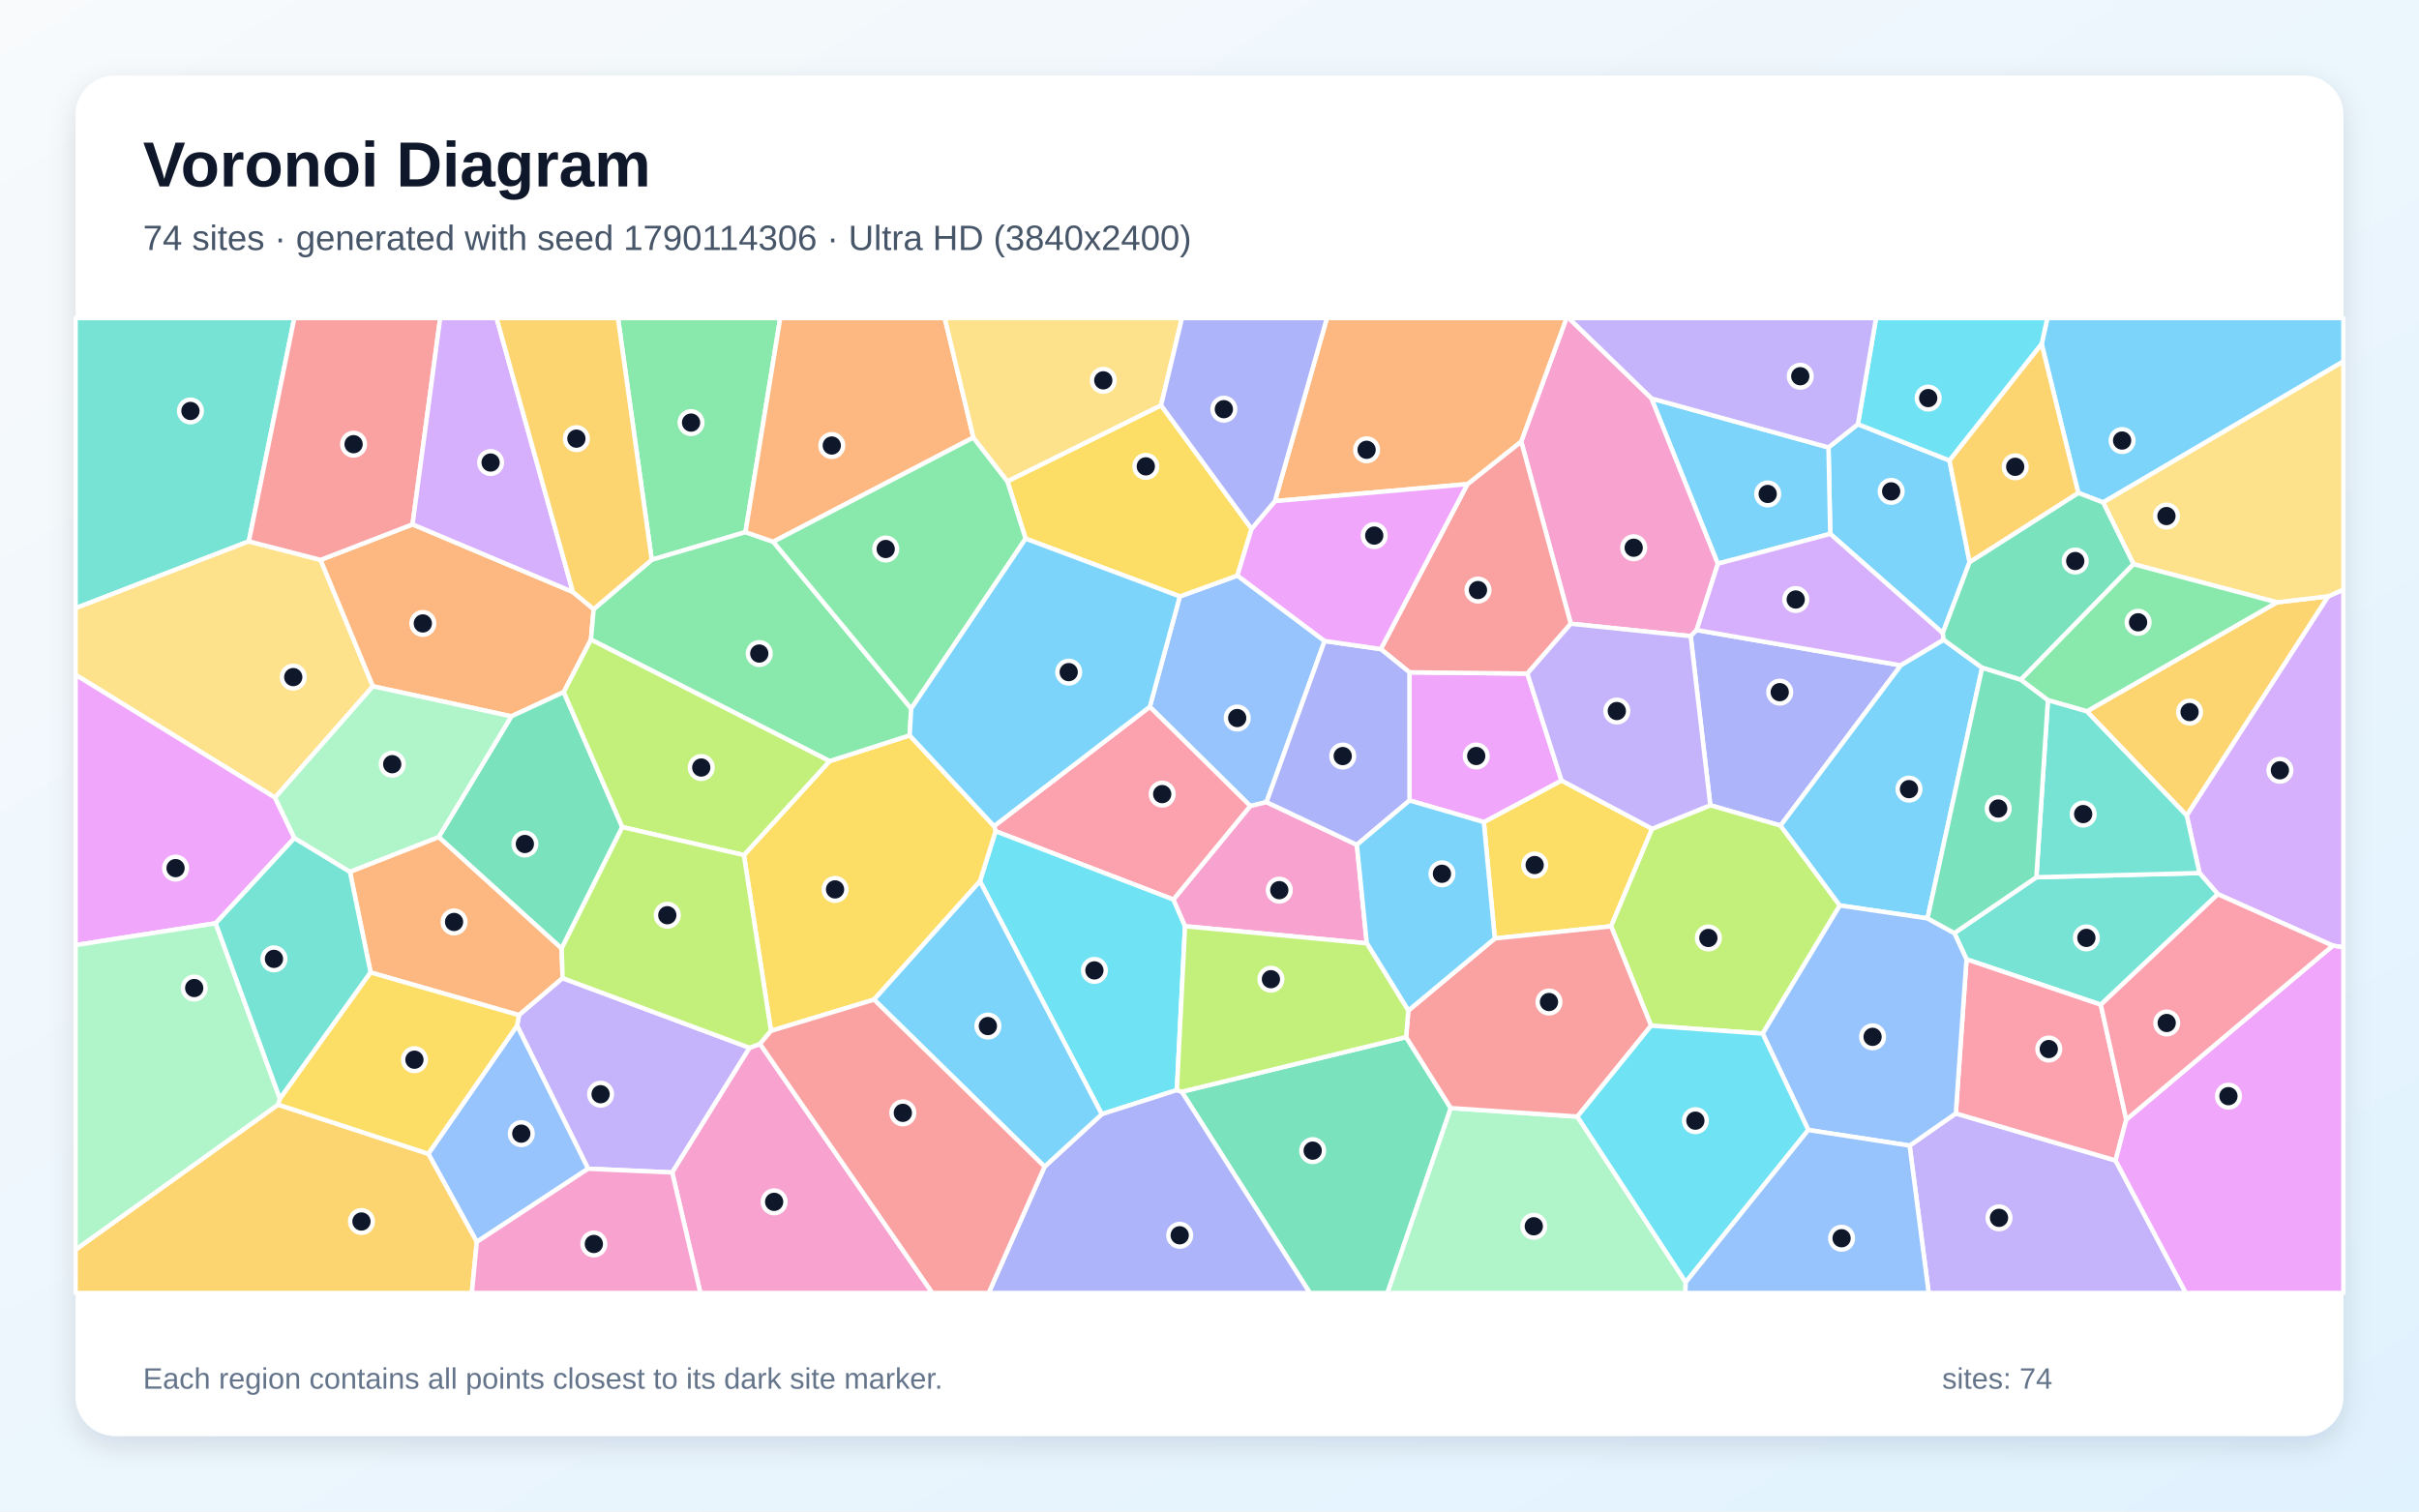
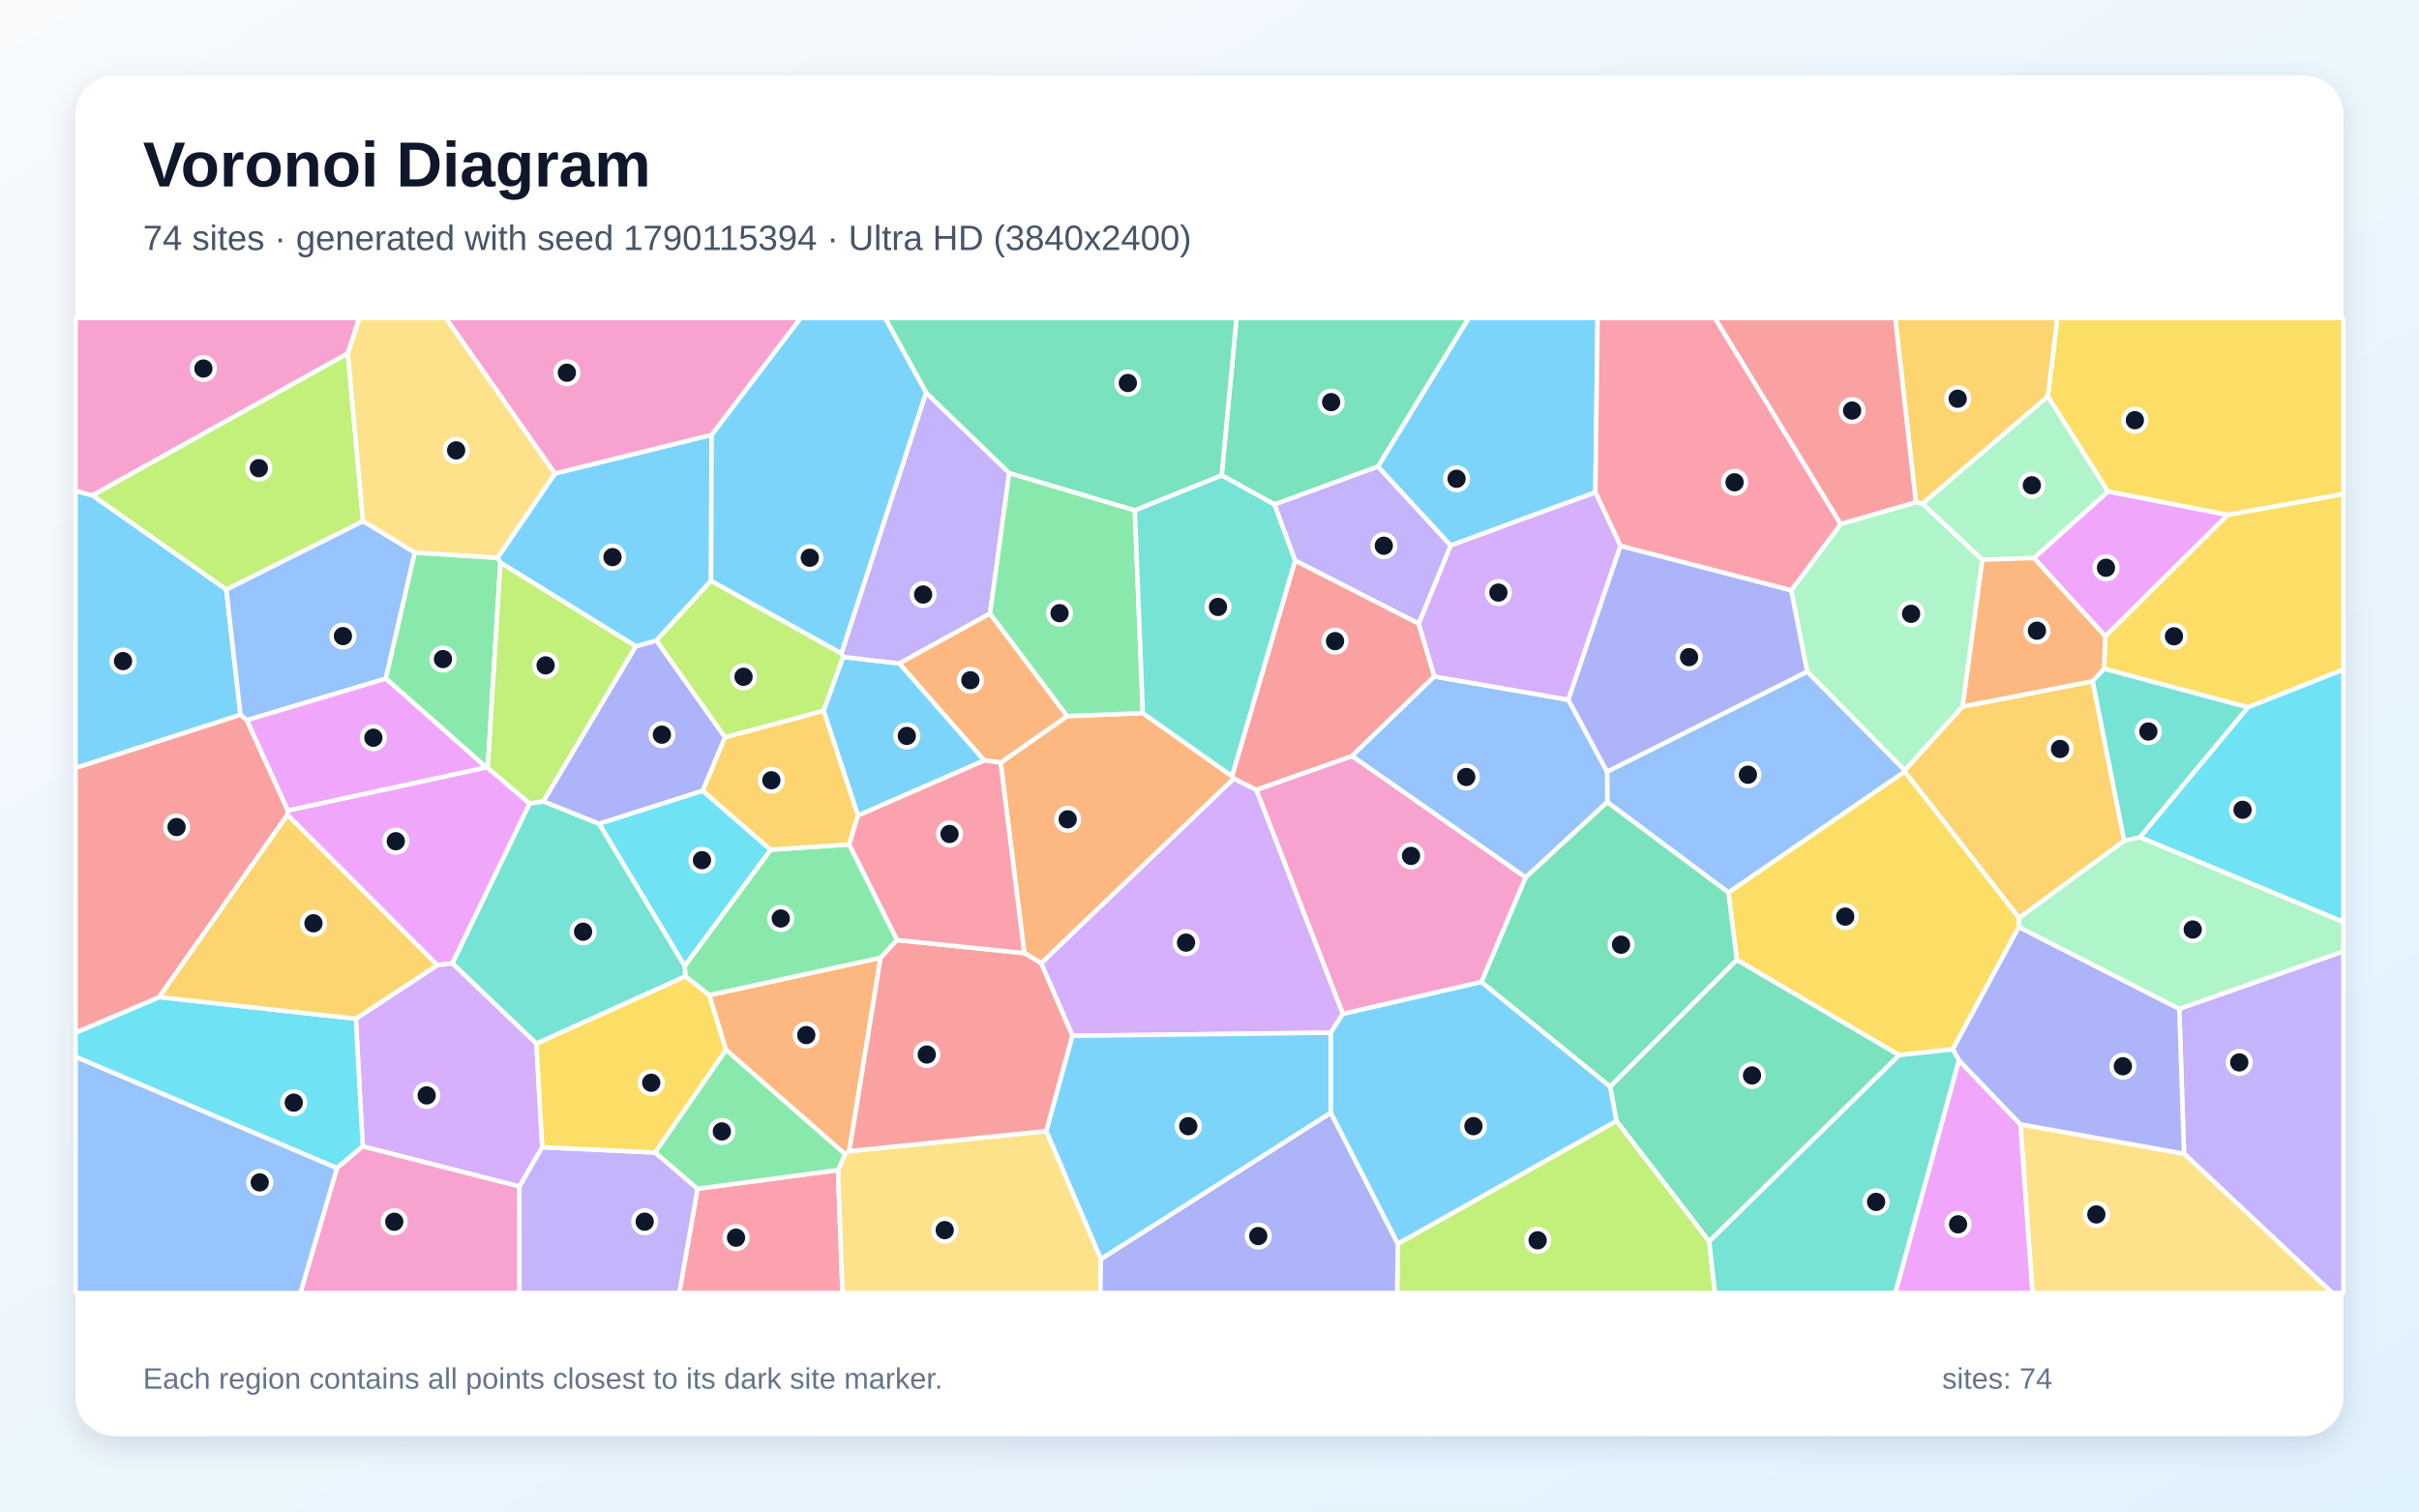
<svg xmlns="http://www.w3.org/2000/svg" width="3840" height="2400" viewBox="0 0 3840 2400" role="img" aria-labelledby="title description">
  <defs>
    <linearGradient id="background" x1="0" y1="0" x2="1" y2="1">
      <stop stop-color="#F8FAFC" />
      <stop offset="1" stop-color="#E0F2FE" />
    </linearGradient>
    <filter id="shadow" x="-5%" y="-5%" width="110%" height="110%">
      <feDropShadow dx="0" dy="15" stdDeviation="22" flood-color="#0F172A" flood-opacity=".12" />
    </filter>
  </defs>
  <rect width="3840" height="2400" fill="url(#background)" />
  <rect x="120" y="120" width="3600" height="2160" rx="63" fill="#FFFFFF" filter="url(#shadow)" />
  <g font-family="Arial, sans-serif">
    <text x="227" y="296" font-size="101" font-weight="700" fill="#0F172A">Voronoi Diagram</text>
-     <text x="227" y="397" font-size="56" fill="#475569">74 sites · generated with seed 1790114306 · Ultra HD (3840x2400)</text>
+     <text x="227" y="397" font-size="56" fill="#475569">74 sites · generated with seed 1790115394 · Ultra HD (3840x2400)</text>
  </g>
  <g stroke="#FFFFFF" stroke-width="7" stroke-linejoin="round">
-     <polygon points="2949.3,673.5 3094.7,731.2 3126.6,892.5 3084.0,1005.2 2905.4,847.7 2902.6,710.4" fill="#38BDF8" fill-opacity="0.65" />
-     <polygon points="3031.4,1819.0 3104.7,1767.9 3358.3,1842.6 3469.9,2053.0 3061.7,2053.0" fill="#A78BFA" fill-opacity="0.65" />
-     <polygon points="2621.8,632.7 2727.1,895.0 2693.4,1000.4 2683.8,1010.1 2493.5,990.4 2414.8,701.0 2486.7,505.0 2490.3,505.0" fill="#F472B6" fill-opacity="0.65" />
-     <polygon points="588.3,1544.1 555.5,1384.2 696.5,1328.9 891.6,1505.9 893.1,1553.1 823.9,1611.9" fill="#FB923C" fill-opacity="0.65" />
-     <polygon points="2622.6,1315.9 2557.5,1470.8 2372.9,1490.1 2355.5,1305.3 2478.8,1239.3" fill="#FACC15" fill-opacity="0.65" />
-     <polygon points="1183.4,844.9 1034.6,888.8 981.0,505.0 1238.6,505.0" fill="#4ADE80" fill-opacity="0.65" />
-     <polygon points="395.0,859.6 120.0,965.7 120.0,505.0 467.2,505.0" fill="#2DD4BF" fill-opacity="0.65" />
-     <polygon points="2102.7,1017.8 2010.5,1273.6 1984.9,1279.9 1825.2,1122.3 1872.9,947.0 1964.3,913.9" fill="#60A5FA" fill-opacity="0.65" />
-     <polygon points="2478.8,1239.3 2355.5,1305.3 2237.5,1271.0 2237.4,1067.5 2424.6,1069.5" fill="#E879F9" fill-opacity="0.65" />
-     <polygon points="1875.9,1733.5 2232.1,1646.7 2303.0,1759.4 2202.5,2053.0 2079.3,2053.0" fill="#34D399" fill-opacity="0.65" />
-     <polygon points="2424.6,1069.5 2237.4,1067.5 2191.9,1030.6 2329.5,768.7 2414.8,701.0 2493.5,990.4" fill="#F87171" fill-opacity="0.65" />
-     <polygon points="2826.5,1310.9 2715.0,1278.6 2683.8,1010.1 2693.4,1000.4 3017.4,1056.5" fill="#818CF8" fill-opacity="0.65" />
-     <polygon points="3312.7,1129.5 3614.4,956.4 3696.0,946.8 3471.3,1295.0" fill="#FBBF24" fill-opacity="0.65" />
-     <polygon points="2798.1,1641.2 2621.0,1628.6 2557.5,1470.8 2622.6,1315.9 2715.0,1278.6 2826.5,1310.9 2920.6,1437.7" fill="#A3E635" fill-opacity="0.65" />
-     <polygon points="3703.1,1501.5 3520.7,1419.8 3491.6,1386.2 3471.3,1295.0 3696.0,946.8 3720.0,936.1 3720.0,1504.2" fill="#C084FC" fill-opacity="0.65" />
-     <polygon points="1862.9,1428.4 1580.4,1319.8 1578.0,1311.7 1825.2,1122.3 1984.9,1279.9" fill="#FB7185" fill-opacity="0.65" />
-     <polygon points="1868.2,1730.8 1749.0,1769.1 1555.6,1399.3 1580.4,1319.8 1862.9,1428.4 1881.2,1470.7" fill="#22D3EE" fill-opacity="0.65" />
-     <polygon points="2303.0,1759.4 2504.0,1772.9 2676.0,2035.9 2675.4,2053.0 2202.5,2053.0" fill="#86EFAC" fill-opacity="0.65" />
-     <polygon points="395.0,859.6 508.9,889.0 592.0,1089.7 436.6,1266.5 120.0,1071.5 120.0,965.7" fill="#FCD34D" fill-opacity="0.65" />
-     <polygon points="2727.1,895.0 2621.8,632.7 2902.6,710.4 2905.4,847.7" fill="#38BDF8" fill-opacity="0.65" />
-     <polygon points="3338.5,797.8 3299.1,782.6 3241.0,546.2 3250.0,505.0 3720.0,505.0 3720.0,573.9" fill="#38BDF8" fill-opacity="0.65" />
-     <polygon points="1189.9,1663.7 1067.1,1861.7 933.6,1855.7 820.8,1628.5 823.9,1611.9 893.1,1553.1" fill="#A78BFA" fill-opacity="0.65" />
-     <polygon points="2169.7,1497.8 1881.2,1470.7 1862.9,1428.4 1984.9,1279.9 2010.5,1273.6 2153.9,1341.4" fill="#F472B6" fill-opacity="0.65" />
-     <polygon points="894.9,1098.9 811.7,1137.4 592.0,1089.7 508.9,889.0 654.9,832.6 909.4,939.9 942.4,967.2 938.1,1015.6" fill="#FB923C" fill-opacity="0.65" />
-     <polygon points="1387.5,1587.2 1223.9,1636.8 1180.9,1357.7 1316.9,1208.5 1444.0,1167.6 1578.0,1311.7 1580.4,1319.8 1555.6,1399.3" fill="#FACC15" fill-opacity="0.65" />
-     <polygon points="1227.5,860.2 1446.5,1125.1 1444.0,1167.6 1316.9,1208.5 938.1,1015.6 942.4,967.2 1034.6,888.8 1183.4,844.9" fill="#4ADE80" fill-opacity="0.65" />
-     <polygon points="3334.9,1595.3 3121.7,1523.2 3102.4,1481.6 3232.6,1392.9 3491.6,1386.2 3520.7,1419.8" fill="#2DD4BF" fill-opacity="0.65" />
-     <polygon points="756.9,1971.9 679.9,1832.0 820.8,1628.5 933.6,1855.7" fill="#60A5FA" fill-opacity="0.65" />
-     <polygon points="467.4,1330.6 342.4,1466.0 120.0,1500.6 120.0,1071.5 436.6,1266.5" fill="#E879F9" fill-opacity="0.65" />
-     <polygon points="987.9,1313.3 891.6,1505.9 696.5,1328.9 811.7,1137.4 894.9,1098.9" fill="#34D399" fill-opacity="0.65" />
-     <polygon points="654.9,832.6 508.9,889.0 395.0,859.6 467.2,505.0 698.8,505.0" fill="#F87171" fill-opacity="0.65" />
-     <polygon points="1658.2,1852.4 1749.0,1769.1 1868.2,1730.8 1875.9,1733.5 2079.3,2053.0 1569.4,2053.0" fill="#818CF8" fill-opacity="0.65" />
-     <polygon points="120.0,1984.2 441.4,1753.9 679.9,1832.0 756.9,1971.9 749.0,2053.0 120.0,2053.0" fill="#FBBF24" fill-opacity="0.65" />
-     <polygon points="1316.9,1208.5 1180.9,1357.7 987.9,1313.3 894.9,1098.9 938.1,1015.6" fill="#A3E635" fill-opacity="0.65" />
-     <polygon points="3085.5,1015.9 3017.4,1056.5 2693.4,1000.4 2727.1,895.0 2905.4,847.7 3084.0,1005.2" fill="#C084FC" fill-opacity="0.65" />
-     <polygon points="3375.3,1777.7 3358.3,1842.6 3104.7,1767.9 3121.7,1523.2 3334.9,1595.3" fill="#FB7185" fill-opacity="0.65" />
-     <polygon points="3241.0,546.2 3094.7,731.2 2949.3,673.5 2978.1,505.0 3250.0,505.0" fill="#22D3EE" fill-opacity="0.65" />
-     <polygon points="444.4,1744.6 441.4,1753.9 120.0,1984.2 120.0,1500.6 342.4,1466.0" fill="#86EFAC" fill-opacity="0.65" />
-     <polygon points="3696.0,946.8 3614.4,956.4 3386.8,895.8 3338.5,797.8 3720.0,573.9 3720.0,936.1" fill="#FCD34D" fill-opacity="0.65" />
-     <polygon points="3059.8,1458.2 2920.6,1437.7 2826.5,1310.9 3017.4,1056.5 3085.5,1015.9 3146.5,1060.3" fill="#38BDF8" fill-opacity="0.65" />
-     <polygon points="1387.5,1587.2 1555.6,1399.3 1749.0,1769.1 1658.2,1852.4" fill="#38BDF8" fill-opacity="0.65" />
-     <polygon points="2715.0,1278.6 2622.6,1315.9 2478.8,1239.3 2424.6,1069.5 2493.5,990.4 2683.8,1010.1" fill="#A78BFA" fill-opacity="0.65" />
-     <polygon points="1067.1,1861.7 1189.9,1663.7 1206.4,1657.5 1480.1,2053.0 1111.8,2053.0" fill="#F472B6" fill-opacity="0.65" />
-     <polygon points="1545.2,694.7 1227.5,860.2 1183.4,844.9 1238.6,505.0 1499.7,505.0" fill="#FB923C" fill-opacity="0.65" />
-     <polygon points="1986.8,839.7 1964.3,913.9 1872.9,947.0 1628.1,855.3 1599.2,764.2 1843.1,643.5" fill="#FACC15" fill-opacity="0.65" />
-     <polygon points="1545.2,694.7 1599.2,764.2 1628.1,855.3 1446.5,1125.1 1227.5,860.2" fill="#4ADE80" fill-opacity="0.65" />
-     <polygon points="444.4,1744.6 342.4,1466.0 467.4,1330.6 555.5,1384.2 588.3,1544.1" fill="#2DD4BF" fill-opacity="0.65" />
-     <polygon points="2870.5,1794.2 2798.1,1641.2 2920.6,1437.7 3059.8,1458.2 3102.4,1481.6 3121.7,1523.2 3104.7,1767.9 3031.4,1819.0" fill="#60A5FA" fill-opacity="0.65" />
-     <polygon points="3358.3,1842.6 3375.3,1777.7 3703.1,1501.5 3720.0,1504.2 3720.0,2053.0 3469.9,2053.0" fill="#E879F9" fill-opacity="0.65" />
-     <polygon points="3299.1,782.6 3338.5,797.8 3386.8,895.8 3207.8,1079.4 3146.5,1060.3 3085.5,1015.9 3084.0,1005.2 3126.6,892.5" fill="#34D399" fill-opacity="0.65" />
-     <polygon points="2504.0,1772.9 2303.0,1759.4 2232.1,1646.7 2235.6,1604.6 2372.9,1490.1 2557.5,1470.8 2621.0,1628.6" fill="#F87171" fill-opacity="0.65" />
-     <polygon points="2153.9,1341.4 2010.5,1273.6 2102.7,1017.8 2191.9,1030.6 2237.4,1067.5 2237.5,1271.0" fill="#818CF8" fill-opacity="0.65" />
-     <polygon points="3241.0,546.2 3299.1,782.6 3126.6,892.5 3094.7,731.2" fill="#FBBF24" fill-opacity="0.65" />
-     <polygon points="987.9,1313.3 1180.9,1357.7 1223.9,1636.8 1206.4,1657.5 1189.9,1663.7 893.1,1553.1 891.6,1505.9" fill="#A3E635" fill-opacity="0.65" />
-     <polygon points="909.4,939.9 654.9,832.6 698.8,505.0 788.3,505.0" fill="#C084FC" fill-opacity="0.65" />
-     <polygon points="3375.3,1777.7 3334.9,1595.3 3520.7,1419.8 3703.1,1501.5" fill="#FB7185" fill-opacity="0.65" />
-     <polygon points="2676.0,2035.9 2504.0,1772.9 2621.0,1628.6 2798.1,1641.2 2870.5,1794.2" fill="#22D3EE" fill-opacity="0.65" />
-     <polygon points="467.4,1330.6 436.6,1266.5 592.0,1089.7 811.7,1137.4 696.5,1328.9 555.5,1384.2" fill="#86EFAC" fill-opacity="0.65" />
-     <polygon points="1843.1,643.5 1599.2,764.2 1545.2,694.7 1499.7,505.0 1876.3,505.0" fill="#FCD34D" fill-opacity="0.65" />
-     <polygon points="2235.6,1604.6 2169.7,1497.8 2153.9,1341.4 2237.5,1271.0 2355.5,1305.3 2372.9,1490.1" fill="#38BDF8" fill-opacity="0.65" />
-     <polygon points="1578.0,1311.7 1444.0,1167.6 1446.5,1125.1 1628.1,855.3 1872.9,947.0 1825.2,1122.3" fill="#38BDF8" fill-opacity="0.65" />
-     <polygon points="2621.8,632.7 2490.3,505.0 2978.1,505.0 2949.3,673.5 2902.6,710.4" fill="#A78BFA" fill-opacity="0.65" />
-     <polygon points="756.9,1971.9 933.6,1855.7 1067.1,1861.7 1111.8,2053.0 749.0,2053.0" fill="#F472B6" fill-opacity="0.65" />
-     <polygon points="2329.5,768.7 2023.8,795.7 2106.4,505.0 2486.7,505.0 2414.8,701.0" fill="#FB923C" fill-opacity="0.65" />
-     <polygon points="441.4,1753.9 444.4,1744.6 588.3,1544.1 823.9,1611.9 820.8,1628.5 679.9,1832.0" fill="#FACC15" fill-opacity="0.65" />
-     <polygon points="3207.8,1079.4 3386.8,895.8 3614.4,956.4 3312.7,1129.5 3250.9,1111.8" fill="#4ADE80" fill-opacity="0.65" />
-     <polygon points="3491.6,1386.2 3232.6,1392.9 3250.9,1111.8 3312.7,1129.5 3471.3,1295.0" fill="#2DD4BF" fill-opacity="0.65" />
-     <polygon points="2676.0,2035.9 2870.5,1794.2 3031.4,1819.0 3061.7,2053.0 2675.4,2053.0" fill="#60A5FA" fill-opacity="0.65" />
-     <polygon points="2023.8,795.7 2329.5,768.7 2191.9,1030.6 2102.7,1017.8 1964.3,913.9 1986.8,839.7" fill="#E879F9" fill-opacity="0.65" />
-     <polygon points="3207.8,1079.4 3250.9,1111.8 3232.6,1392.9 3102.4,1481.6 3059.8,1458.2 3146.5,1060.3" fill="#34D399" fill-opacity="0.65" />
-     <polygon points="1206.4,1657.5 1223.9,1636.8 1387.5,1587.2 1658.2,1852.4 1569.4,2053.0 1480.1,2053.0" fill="#F87171" fill-opacity="0.65" />
-     <polygon points="2023.8,795.7 1986.8,839.7 1843.1,643.5 1876.3,505.0 2106.4,505.0" fill="#818CF8" fill-opacity="0.65" />
-     <polygon points="1034.6,888.8 942.4,967.2 909.4,939.9 788.3,505.0 981.0,505.0" fill="#FBBF24" fill-opacity="0.65" />
-     <polygon points="2235.6,1604.6 2232.1,1646.7 1875.9,1733.5 1868.2,1730.8 1881.2,1470.7 2169.7,1497.8" fill="#A3E635" fill-opacity="0.65" />
+     <polygon points="120.0,1219.5 120.0,779.3 146.9,786.6 359.2,936.0 381.8,1135.0" fill="#38BDF8" fill-opacity="0.65" />
+     <polygon points="2022.9,800.9 2187.4,740.6 2303.0,866.1 2252.2,990.4 2055.9,890.1" fill="#A78BFA" fill-opacity="0.65" />
+     <polygon points="2351.8,1559.2 2131.6,1610.0 1994.3,1254.1 2146.4,1200.3 2422.0,1393.1" fill="#F472B6" fill-opacity="0.65" />
+     <polygon points="1348.2,1827.8 1341.5,1832.6 1152.5,1667.1 1125.8,1580.2 1397.9,1520.7" fill="#FB923C" fill-opacity="0.65" />
+     <polygon points="3536.4,817.7 3346.1,780.4 3250.8,629.6 3265.9,505.0 3720.0,505.0 3720.0,784.5" fill="#FACC15" fill-opacity="0.65" />
+     <polygon points="1348.1,1340.8 1424.1,1492.6 1397.9,1520.7 1125.8,1580.2 1088.0,1550.4 1086.8,1533.7 1223.4,1349.2" fill="#4ADE80" fill-opacity="0.65" />
+     <polygon points="3397.1,1329.5 3371.9,1335.2 3321.8,1081.6 3340.0,1061.5 3568.8,1123.0" fill="#2DD4BF" fill-opacity="0.65" />
+     <polygon points="576.3,827.3 658.5,877.3 612.5,1077.5 391.7,1143.6 381.8,1135.0 359.2,936.0" fill="#60A5FA" fill-opacity="0.65" />
+     <polygon points="3342.1,1010.4 3228.7,886.0 3346.1,780.4 3536.4,817.7" fill="#E879F9" fill-opacity="0.65" />
+     <polygon points="2713.2,1971.3 2565.9,1779.9 2556.0,1725.2 2757.1,1523.9 3015.0,1675.3" fill="#34D399" fill-opacity="0.65" />
+     <polygon points="2277.0,1074.1 2146.4,1200.3 1994.3,1254.1 1958.3,1236.3 1955.7,1232.4 2055.9,890.1 2252.2,990.4" fill="#F87171" fill-opacity="0.65" />
+     <polygon points="862.4,1272.6 1009.2,1026.2 1042.1,1017.0 1151.0,1170.6 1115.6,1255.6 951.0,1308.1" fill="#818CF8" fill-opacity="0.65" />
+     <polygon points="3250.8,629.6 3052.1,799.8 3041.3,797.4 3008.5,505.0 3265.9,505.0" fill="#FBBF24" fill-opacity="0.65" />
+     <polygon points="2219.0,1974.8 2565.9,1779.9 2713.2,1971.3 2722.5,2053.0 2217.8,2053.0" fill="#A3E635" fill-opacity="0.65" />
+     <polygon points="2112.6,1639.7 1702.5,1644.7 1652.7,1529.4 1958.3,1236.3 1994.3,1254.1 2131.6,1610.0" fill="#C084FC" fill-opacity="0.65" />
+     <polygon points="1107.3,1887.5 1330.3,1857.8 1337.4,2053.0 1078.3,2053.0" fill="#FB7185" fill-opacity="0.65" />
+     <polygon points="951.0,1308.1 1115.6,1255.6 1223.4,1349.2 1086.8,1533.7" fill="#22D3EE" fill-opacity="0.65" />
+     <polygon points="3115.6,1121.9 3023.6,1223.3 2868.7,1066.4 2843.5,937.4 2922.0,832.0 3041.3,797.4 3052.1,799.8 3146.9,888.8" fill="#86EFAC" fill-opacity="0.65" />
+     <polygon points="1330.3,1857.8 1341.5,1832.6 1348.2,1827.8 1661.0,1795.9 1747.7,1999.0 1746.7,2053.0 1337.4,2053.0" fill="#FCD34D" fill-opacity="0.65" />
+     <polygon points="2532.6,781.8 2303.0,866.1 2187.4,740.6 2331.4,505.0 2536.1,505.0" fill="#38BDF8" fill-opacity="0.65" />
+     <polygon points="1129.6,690.4 1128.8,922.2 1042.1,1017.0 1009.2,1026.2 794.4,893.4 789.7,885.6 881.0,751.8" fill="#38BDF8" fill-opacity="0.65" />
+     <polygon points="3467.0,1831.8 3459.4,1601.8 3720.0,1510.5 3720.0,2053.0 3702.3,2053.0" fill="#A78BFA" fill-opacity="0.65" />
+     <polygon points="552.3,561.2 146.9,786.6 120.0,779.3 120.0,505.0 570.5,505.0" fill="#F472B6" fill-opacity="0.65" />
+     <polygon points="1652.7,1529.4 1626.0,1513.4 1588.5,1210.9 1694.1,1137.0 1814.2,1132.3 1955.7,1232.4 1958.3,1236.3" fill="#FB923C" fill-opacity="0.65" />
+     <polygon points="3205.3,1457.5 3204.8,1471.9 3100.0,1666.1 3015.0,1675.3 2757.1,1523.9 2743.7,1417.1 3023.7,1224.9" fill="#FACC15" fill-opacity="0.65" />
+     <polygon points="789.7,885.6 794.4,893.4 774.3,1219.2 771.8,1218.5 612.5,1077.5 658.5,877.3" fill="#4ADE80" fill-opacity="0.65" />
+     <polygon points="851.5,1657.2 718.0,1529.6 840.7,1275.7 862.4,1272.6 951.0,1308.1 1086.8,1533.7 1088.0,1550.4" fill="#2DD4BF" fill-opacity="0.65" />
+     <polygon points="3023.7,1224.9 2743.7,1417.1 2551.5,1273.6 2551.1,1225.2 2868.7,1066.4 3023.6,1223.3" fill="#60A5FA" fill-opacity="0.65" />
+     <polygon points="694.2,1532.5 456.3,1293.9 456.8,1286.9 771.8,1218.5 774.3,1219.2 840.7,1275.7 718.0,1529.6" fill="#E879F9" fill-opacity="0.65" />
+     <polygon points="2187.4,740.6 2022.9,800.9 1939.3,754.7 1962.9,505.0 2331.4,505.0" fill="#34D399" fill-opacity="0.65" />
+     <polygon points="1661.0,1795.9 1348.2,1827.8 1397.9,1520.7 1424.1,1492.6 1626.0,1513.4 1652.7,1529.4 1702.5,1644.7" fill="#F87171" fill-opacity="0.65" />
+     <polygon points="1747.7,1999.0 2112.6,1766.7 2219.0,1974.8 2217.8,2053.0 1746.7,2053.0" fill="#818CF8" fill-opacity="0.65" />
+     <polygon points="3205.3,1457.5 3023.7,1224.9 3023.6,1223.3 3115.6,1121.9 3321.8,1081.6 3371.9,1335.2" fill="#FBBF24" fill-opacity="0.65" />
+     <polygon points="576.3,827.3 359.2,936.0 146.9,786.6 552.3,561.2" fill="#A3E635" fill-opacity="0.65" />
+     <polygon points="860.8,1821.5 824.6,1884.0 575.8,1820.2 564.9,1617.5 694.2,1532.5 718.0,1529.6 851.5,1657.2" fill="#C084FC" fill-opacity="0.65" />
+     <polygon points="2922.0,832.0 2843.5,937.4 2572.4,866.9 2532.6,781.8 2536.1,505.0 2722.4,505.0" fill="#FB7185" fill-opacity="0.65" />
+     <polygon points="120.0,1678.1 120.0,1639.6 252.8,1583.2 564.9,1617.5 575.8,1820.2 534.9,1854.8" fill="#22D3EE" fill-opacity="0.65" />
+     <polygon points="3228.7,886.0 3146.9,888.8 3052.1,799.8 3250.8,629.6 3346.1,780.4" fill="#86EFAC" fill-opacity="0.65" />
+     <polygon points="3207.2,1785.2 3467.0,1831.8 3702.3,2053.0 3226.4,2053.0" fill="#FCD34D" fill-opacity="0.65" />
+     <polygon points="2112.6,1766.7 1747.7,1999.0 1661.0,1795.9 1702.5,1644.7 2112.6,1639.7" fill="#38BDF8" fill-opacity="0.65" />
+     <polygon points="1361.9,1295.0 1307.4,1128.5 1338.3,1043.1 1427.8,1053.4 1562.7,1207.4" fill="#38BDF8" fill-opacity="0.65" />
+     <polygon points="1470.0,623.3 1602.1,751.1 1571.6,974.2 1427.8,1053.4 1338.3,1043.1 1335.7,1037.4" fill="#A78BFA" fill-opacity="0.65" />
+     <polygon points="534.9,1854.8 575.8,1820.2 824.6,1884.0 824.7,2053.0 476.8,2053.0" fill="#F472B6" fill-opacity="0.65" />
+     <polygon points="1694.1,1137.0 1588.5,1210.9 1562.7,1207.4 1427.8,1053.4 1571.6,974.2" fill="#FB923C" fill-opacity="0.65" />
+     <polygon points="3568.8,1123.0 3340.0,1061.5 3342.1,1010.4 3536.4,817.7 3720.0,784.5 3720.0,1063.2" fill="#FACC15" fill-opacity="0.65" />
+     <polygon points="1801.5,810.2 1814.2,1132.3 1694.1,1137.0 1571.6,974.2 1602.1,751.1" fill="#4ADE80" fill-opacity="0.65" />
+     <polygon points="1955.7,1232.4 1814.2,1132.3 1801.5,810.2 1939.3,754.7 2022.9,800.9 2055.9,890.1" fill="#2DD4BF" fill-opacity="0.65" />
+     <polygon points="2489.7,1111.1 2551.1,1225.2 2551.5,1273.6 2422.0,1393.1 2146.4,1200.3 2277.0,1074.1" fill="#60A5FA" fill-opacity="0.65" />
+     <polygon points="3109.6,1683.4 3207.2,1785.2 3226.4,2053.0 3008.6,2053.0" fill="#E879F9" fill-opacity="0.65" />
+     <polygon points="1939.3,754.7 1801.5,810.2 1602.1,751.1 1470.0,623.3 1405.0,505.0 1962.9,505.0" fill="#34D399" fill-opacity="0.65" />
+     <polygon points="3041.3,797.4 2922.0,832.0 2722.4,505.0 3008.5,505.0" fill="#F87171" fill-opacity="0.65" />
+     <polygon points="3207.2,1785.2 3109.6,1683.4 3100.0,1666.1 3204.8,1471.9 3459.4,1601.8 3467.0,1831.8" fill="#818CF8" fill-opacity="0.65" />
+     <polygon points="1307.4,1128.5 1361.9,1295.0 1348.1,1340.8 1223.4,1349.2 1115.6,1255.6 1151.0,1170.6" fill="#FBBF24" fill-opacity="0.65" />
+     <polygon points="1335.7,1037.4 1338.3,1043.1 1307.4,1128.5 1151.0,1170.6 1042.1,1017.0 1128.8,922.2" fill="#A3E635" fill-opacity="0.65" />
+     <polygon points="2532.6,781.8 2572.4,866.9 2489.7,1111.1 2277.0,1074.1 2252.2,990.4 2303.0,866.1" fill="#C084FC" fill-opacity="0.65" />
+     <polygon points="1361.9,1295.0 1562.7,1207.4 1588.5,1210.9 1626.0,1513.4 1424.1,1492.6 1348.1,1340.8" fill="#FB7185" fill-opacity="0.65" />
+     <polygon points="3397.1,1329.5 3568.8,1123.0 3720.0,1063.2 3720.0,1464.0" fill="#22D3EE" fill-opacity="0.65" />
+     <polygon points="3459.4,1601.8 3204.8,1471.9 3205.3,1457.5 3371.9,1335.2 3397.1,1329.5 3720.0,1464.0 3720.0,1510.5" fill="#86EFAC" fill-opacity="0.65" />
+     <polygon points="881.0,751.8 789.7,885.6 658.5,877.3 576.3,827.3 552.3,561.2 570.5,505.0 707.9,505.0" fill="#FCD34D" fill-opacity="0.65" />
+     <polygon points="2112.6,1766.7 2112.6,1639.7 2131.6,1610.0 2351.8,1559.2 2556.0,1725.2 2565.9,1779.9 2219.0,1974.8" fill="#38BDF8" fill-opacity="0.65" />
+     <polygon points="1470.0,623.3 1335.7,1037.4 1128.8,922.2 1129.6,690.4 1270.8,505.0 1405.0,505.0" fill="#38BDF8" fill-opacity="0.65" />
+     <polygon points="824.6,1884.0 860.8,1821.5 1040.1,1830.0 1107.3,1887.5 1078.3,2053.0 824.7,2053.0" fill="#A78BFA" fill-opacity="0.65" />
+     <polygon points="1129.6,690.4 881.0,751.8 707.9,505.0 1270.8,505.0" fill="#F472B6" fill-opacity="0.65" />
+     <polygon points="3115.6,1121.9 3146.9,888.8 3228.7,886.0 3342.1,1010.4 3340.0,1061.5 3321.8,1081.6" fill="#FB923C" fill-opacity="0.65" />
+     <polygon points="1040.1,1830.0 860.8,1821.5 851.5,1657.2 1088.0,1550.4 1125.8,1580.2 1152.5,1667.1" fill="#FACC15" fill-opacity="0.65" />
+     <polygon points="1330.3,1857.8 1107.3,1887.5 1040.1,1830.0 1152.5,1667.1 1341.5,1832.6" fill="#4ADE80" fill-opacity="0.65" />
+     <polygon points="2713.2,1971.3 3015.0,1675.3 3100.0,1666.1 3109.6,1683.4 3008.6,2053.0 2722.5,2053.0" fill="#2DD4BF" fill-opacity="0.65" />
+     <polygon points="120.0,1678.1 534.9,1854.8 476.8,2053.0 120.0,2053.0" fill="#60A5FA" fill-opacity="0.65" />
+     <polygon points="456.8,1286.9 391.7,1143.6 612.5,1077.5 771.8,1218.5" fill="#E879F9" fill-opacity="0.65" />
+     <polygon points="2351.8,1559.2 2422.0,1393.1 2551.5,1273.6 2743.7,1417.1 2757.1,1523.9 2556.0,1725.2" fill="#34D399" fill-opacity="0.65" />
+     <polygon points="252.8,1583.2 120.0,1639.6 120.0,1219.5 381.8,1135.0 391.7,1143.6 456.8,1286.9 456.3,1293.9" fill="#F87171" fill-opacity="0.65" />
+     <polygon points="2489.7,1111.1 2572.4,866.9 2843.5,937.4 2868.7,1066.4 2551.1,1225.2" fill="#818CF8" fill-opacity="0.65" />
+     <polygon points="564.9,1617.5 252.8,1583.2 456.3,1293.9 694.2,1532.5" fill="#FBBF24" fill-opacity="0.65" />
+     <polygon points="840.7,1275.7 774.3,1219.2 794.4,893.4 1009.2,1026.2 862.4,1272.6" fill="#A3E635" fill-opacity="0.65" />
  </g>
  <g>
-     <circle cx="3002.1" cy="780.2" r="18" fill="#0F172A" stroke="#FFFFFF" stroke-width="7" />
-     <circle cx="3173.3" cy="1933.7" r="18" fill="#0F172A" stroke="#FFFFFF" stroke-width="7" />
-     <circle cx="2593.4" cy="869.7" r="18" fill="#0F172A" stroke="#FFFFFF" stroke-width="7" />
-     <circle cx="720.8" cy="1463.9" r="18" fill="#0F172A" stroke="#FFFFFF" stroke-width="7" />
-     <circle cx="2436.2" cy="1373.5" r="18" fill="#0F172A" stroke="#FFFFFF" stroke-width="7" />
-     <circle cx="1097.0" cy="671.0" r="18" fill="#0F172A" stroke="#FFFFFF" stroke-width="7" />
-     <circle cx="302.3" cy="652.5" r="18" fill="#0F172A" stroke="#FFFFFF" stroke-width="7" />
-     <circle cx="1964.0" cy="1140.1" r="18" fill="#0F172A" stroke="#FFFFFF" stroke-width="7" />
-     <circle cx="2343.4" cy="1200.4" r="18" fill="#0F172A" stroke="#FFFFFF" stroke-width="7" />
-     <circle cx="2083.8" cy="1827.0" r="18" fill="#0F172A" stroke="#FFFFFF" stroke-width="7" />
-     <circle cx="2346.2" cy="936.9" r="18" fill="#0F172A" stroke="#FFFFFF" stroke-width="7" />
-     <circle cx="2825.2" cy="1099.0" r="18" fill="#0F172A" stroke="#FFFFFF" stroke-width="7" />
-     <circle cx="3475.8" cy="1130.6" r="18" fill="#0F172A" stroke="#FFFFFF" stroke-width="7" />
-     <circle cx="2711.9" cy="1489.3" r="18" fill="#0F172A" stroke="#FFFFFF" stroke-width="7" />
-     <circle cx="3619.2" cy="1223.1" r="18" fill="#0F172A" stroke="#FFFFFF" stroke-width="7" />
-     <circle cx="1844.9" cy="1260.9" r="18" fill="#0F172A" stroke="#FFFFFF" stroke-width="7" />
-     <circle cx="1737.3" cy="1540.8" r="18" fill="#0F172A" stroke="#FFFFFF" stroke-width="7" />
-     <circle cx="2434.8" cy="1947.1" r="18" fill="#0F172A" stroke="#FFFFFF" stroke-width="7" />
-     <circle cx="465.5" cy="1075.1" r="18" fill="#0F172A" stroke="#FFFFFF" stroke-width="7" />
-     <circle cx="2806.1" cy="784.3" r="18" fill="#0F172A" stroke="#FFFFFF" stroke-width="7" />
-     <circle cx="3368.7" cy="699.5" r="18" fill="#0F172A" stroke="#FFFFFF" stroke-width="7" />
-     <circle cx="953.4" cy="1737.4" r="18" fill="#0F172A" stroke="#FFFFFF" stroke-width="7" />
-     <circle cx="2030.8" cy="1413.4" r="18" fill="#0F172A" stroke="#FFFFFF" stroke-width="7" />
-     <circle cx="671.2" cy="989.9" r="18" fill="#0F172A" stroke="#FFFFFF" stroke-width="7" />
-     <circle cx="1325.6" cy="1412.2" r="18" fill="#0F172A" stroke="#FFFFFF" stroke-width="7" />
-     <circle cx="1205.3" cy="1037.7" r="18" fill="#0F172A" stroke="#FFFFFF" stroke-width="7" />
-     <circle cx="3312.0" cy="1489.2" r="18" fill="#0F172A" stroke="#FFFFFF" stroke-width="7" />
-     <circle cx="827.5" cy="1800.0" r="18" fill="#0F172A" stroke="#FFFFFF" stroke-width="7" />
-     <circle cx="278.7" cy="1378.4" r="18" fill="#0F172A" stroke="#FFFFFF" stroke-width="7" />
-     <circle cx="833.2" cy="1340.1" r="18" fill="#0F172A" stroke="#FFFFFF" stroke-width="7" />
-     <circle cx="561.3" cy="705.3" r="18" fill="#0F172A" stroke="#FFFFFF" stroke-width="7" />
-     <circle cx="1872.7" cy="1961.4" r="18" fill="#0F172A" stroke="#FFFFFF" stroke-width="7" />
-     <circle cx="573.8" cy="1939.5" r="18" fill="#0F172A" stroke="#FFFFFF" stroke-width="7" />
-     <circle cx="1113.2" cy="1218.7" r="18" fill="#0F172A" stroke="#FFFFFF" stroke-width="7" />
-     <circle cx="2850.6" cy="951.9" r="18" fill="#0F172A" stroke="#FFFFFF" stroke-width="7" />
-     <circle cx="3252.3" cy="1665.7" r="18" fill="#0F172A" stroke="#FFFFFF" stroke-width="7" />
-     <circle cx="3060.9" cy="632.1" r="18" fill="#0F172A" stroke="#FFFFFF" stroke-width="7" />
-     <circle cx="308.3" cy="1568.8" r="18" fill="#0F172A" stroke="#FFFFFF" stroke-width="7" />
-     <circle cx="3439.1" cy="819.4" r="18" fill="#0F172A" stroke="#FFFFFF" stroke-width="7" />
-     <circle cx="3030.4" cy="1253.0" r="18" fill="#0F172A" stroke="#FFFFFF" stroke-width="7" />
-     <circle cx="1568.2" cy="1629.2" r="18" fill="#0F172A" stroke="#FFFFFF" stroke-width="7" />
-     <circle cx="2566.6" cy="1129.0" r="18" fill="#0F172A" stroke="#FFFFFF" stroke-width="7" />
-     <circle cx="1228.9" cy="1908.3" r="18" fill="#0F172A" stroke="#FFFFFF" stroke-width="7" />
-     <circle cx="1320.4" cy="707.4" r="18" fill="#0F172A" stroke="#FFFFFF" stroke-width="7" />
-     <circle cx="1818.9" cy="740.5" r="18" fill="#0F172A" stroke="#FFFFFF" stroke-width="7" />
-     <circle cx="1406.0" cy="871.7" r="18" fill="#0F172A" stroke="#FFFFFF" stroke-width="7" />
-     <circle cx="434.9" cy="1522.5" r="18" fill="#0F172A" stroke="#FFFFFF" stroke-width="7" />
-     <circle cx="2972.6" cy="1646.3" r="18" fill="#0F172A" stroke="#FFFFFF" stroke-width="7" />
-     <circle cx="3537.5" cy="1740.5" r="18" fill="#0F172A" stroke="#FFFFFF" stroke-width="7" />
-     <circle cx="3294.3" cy="890.8" r="18" fill="#0F172A" stroke="#FFFFFF" stroke-width="7" />
-     <circle cx="2458.9" cy="1591.0" r="18" fill="#0F172A" stroke="#FFFFFF" stroke-width="7" />
-     <circle cx="2131.5" cy="1200.5" r="18" fill="#0F172A" stroke="#FFFFFF" stroke-width="7" />
-     <circle cx="3199.0" cy="741.2" r="18" fill="#0F172A" stroke="#FFFFFF" stroke-width="7" />
-     <circle cx="1059.3" cy="1453.2" r="18" fill="#0F172A" stroke="#FFFFFF" stroke-width="7" />
-     <circle cx="778.8" cy="734.4" r="18" fill="#0F172A" stroke="#FFFFFF" stroke-width="7" />
-     <circle cx="3439.5" cy="1624.3" r="18" fill="#0F172A" stroke="#FFFFFF" stroke-width="7" />
-     <circle cx="2691.3" cy="1779.4" r="18" fill="#0F172A" stroke="#FFFFFF" stroke-width="7" />
-     <circle cx="622.6" cy="1213.4" r="18" fill="#0F172A" stroke="#FFFFFF" stroke-width="7" />
-     <circle cx="1751.4" cy="603.9" r="18" fill="#0F172A" stroke="#FFFFFF" stroke-width="7" />
-     <circle cx="2289.0" cy="1387.4" r="18" fill="#0F172A" stroke="#FFFFFF" stroke-width="7" />
-     <circle cx="1696.5" cy="1067.2" r="18" fill="#0F172A" stroke="#FFFFFF" stroke-width="7" />
-     <circle cx="2857.8" cy="597.4" r="18" fill="#0F172A" stroke="#FFFFFF" stroke-width="7" />
-     <circle cx="942.7" cy="1975.2" r="18" fill="#0F172A" stroke="#FFFFFF" stroke-width="7" />
-     <circle cx="2169.4" cy="714.2" r="18" fill="#0F172A" stroke="#FFFFFF" stroke-width="7" />
-     <circle cx="657.9" cy="1682.6" r="18" fill="#0F172A" stroke="#FFFFFF" stroke-width="7" />
-     <circle cx="3394.1" cy="988.1" r="18" fill="#0F172A" stroke="#FFFFFF" stroke-width="7" />
-     <circle cx="3306.9" cy="1292.6" r="18" fill="#0F172A" stroke="#FFFFFF" stroke-width="7" />
-     <circle cx="2923.4" cy="1966.1" r="18" fill="#0F172A" stroke="#FFFFFF" stroke-width="7" />
-     <circle cx="2181.5" cy="850.4" r="18" fill="#0F172A" stroke="#FFFFFF" stroke-width="7" />
-     <circle cx="3172.0" cy="1283.8" r="18" fill="#0F172A" stroke="#FFFFFF" stroke-width="7" />
-     <circle cx="1433.2" cy="1767.0" r="18" fill="#0F172A" stroke="#FFFFFF" stroke-width="7" />
-     <circle cx="1942.8" cy="649.7" r="18" fill="#0F172A" stroke="#FFFFFF" stroke-width="7" />
-     <circle cx="915.0" cy="696.5" r="18" fill="#0F172A" stroke="#FFFFFF" stroke-width="7" />
-     <circle cx="2017.5" cy="1554.8" r="18" fill="#0F172A" stroke="#FFFFFF" stroke-width="7" />
+     <circle cx="195.3" cy="1049.7" r="18" fill="#0F172A" stroke="#FFFFFF" stroke-width="7" />
+     <circle cx="2196.7" cy="866.5" r="18" fill="#0F172A" stroke="#FFFFFF" stroke-width="7" />
+     <circle cx="2239.9" cy="1359.0" r="18" fill="#0F172A" stroke="#FFFFFF" stroke-width="7" />
+     <circle cx="1279.9" cy="1643.5" r="18" fill="#0F172A" stroke="#FFFFFF" stroke-width="7" />
+     <circle cx="3389.0" cy="667.2" r="18" fill="#0F172A" stroke="#FFFFFF" stroke-width="7" />
+     <circle cx="1239.4" cy="1458.4" r="18" fill="#0F172A" stroke="#FFFFFF" stroke-width="7" />
+     <circle cx="3410.4" cy="1161.5" r="18" fill="#0F172A" stroke="#FFFFFF" stroke-width="7" />
+     <circle cx="544.4" cy="1010.0" r="18" fill="#0F172A" stroke="#FFFFFF" stroke-width="7" />
+     <circle cx="3343.1" cy="901.5" r="18" fill="#0F172A" stroke="#FFFFFF" stroke-width="7" />
+     <circle cx="2781.2" cy="1707.6" r="18" fill="#0F172A" stroke="#FFFFFF" stroke-width="7" />
+     <circle cx="2119.3" cy="1018.0" r="18" fill="#0F172A" stroke="#FFFFFF" stroke-width="7" />
+     <circle cx="1050.7" cy="1166.5" r="18" fill="#0F172A" stroke="#FFFFFF" stroke-width="7" />
+     <circle cx="3107.7" cy="633.1" r="18" fill="#0F172A" stroke="#FFFFFF" stroke-width="7" />
+     <circle cx="2440.9" cy="1969.4" r="18" fill="#0F172A" stroke="#FFFFFF" stroke-width="7" />
+     <circle cx="1882.8" cy="1496.7" r="18" fill="#0F172A" stroke="#FFFFFF" stroke-width="7" />
+     <circle cx="1168.4" cy="1965.2" r="18" fill="#0F172A" stroke="#FFFFFF" stroke-width="7" />
+     <circle cx="1114.3" cy="1365.8" r="18" fill="#0F172A" stroke="#FFFFFF" stroke-width="7" />
+     <circle cx="3033.7" cy="974.6" r="18" fill="#0F172A" stroke="#FFFFFF" stroke-width="7" />
+     <circle cx="1499.7" cy="1953.2" r="18" fill="#0F172A" stroke="#FFFFFF" stroke-width="7" />
+     <circle cx="2312.2" cy="760.2" r="18" fill="#0F172A" stroke="#FFFFFF" stroke-width="7" />
+     <circle cx="972.3" cy="884.6" r="18" fill="#0F172A" stroke="#FFFFFF" stroke-width="7" />
+     <circle cx="3554.7" cy="1686.9" r="18" fill="#0F172A" stroke="#FFFFFF" stroke-width="7" />
+     <circle cx="322.9" cy="585.2" r="18" fill="#0F172A" stroke="#FFFFFF" stroke-width="7" />
+     <circle cx="1694.9" cy="1300.9" r="18" fill="#0F172A" stroke="#FFFFFF" stroke-width="7" />
+     <circle cx="2929.2" cy="1455.4" r="18" fill="#0F172A" stroke="#FFFFFF" stroke-width="7" />
+     <circle cx="703.2" cy="1046.5" r="18" fill="#0F172A" stroke="#FFFFFF" stroke-width="7" />
+     <circle cx="925.6" cy="1479.4" r="18" fill="#0F172A" stroke="#FFFFFF" stroke-width="7" />
+     <circle cx="2774.7" cy="1230.1" r="18" fill="#0F172A" stroke="#FFFFFF" stroke-width="7" />
+     <circle cx="628.3" cy="1335.7" r="18" fill="#0F172A" stroke="#FFFFFF" stroke-width="7" />
+     <circle cx="2113.1" cy="638.5" r="18" fill="#0F172A" stroke="#FFFFFF" stroke-width="7" />
+     <circle cx="1471.2" cy="1674.4" r="18" fill="#0F172A" stroke="#FFFFFF" stroke-width="7" />
+     <circle cx="1997.4" cy="1962.6" r="18" fill="#0F172A" stroke="#FFFFFF" stroke-width="7" />
+     <circle cx="3270.2" cy="1189.2" r="18" fill="#0F172A" stroke="#FFFFFF" stroke-width="7" />
+     <circle cx="410.9" cy="743.4" r="18" fill="#0F172A" stroke="#FFFFFF" stroke-width="7" />
+     <circle cx="677.3" cy="1739.3" r="18" fill="#0F172A" stroke="#FFFFFF" stroke-width="7" />
+     <circle cx="2753.5" cy="765.8" r="18" fill="#0F172A" stroke="#FFFFFF" stroke-width="7" />
+     <circle cx="466.3" cy="1750.8" r="18" fill="#0F172A" stroke="#FFFFFF" stroke-width="7" />
+     <circle cx="3225.4" cy="770.5" r="18" fill="#0F172A" stroke="#FFFFFF" stroke-width="7" />
+     <circle cx="3327.8" cy="1928.3" r="18" fill="#0F172A" stroke="#FFFFFF" stroke-width="7" />
+     <circle cx="1886.3" cy="1788.2" r="18" fill="#0F172A" stroke="#FFFFFF" stroke-width="7" />
+     <circle cx="1439.5" cy="1168.5" r="18" fill="#0F172A" stroke="#FFFFFF" stroke-width="7" />
+     <circle cx="1465.4" cy="944.0" r="18" fill="#0F172A" stroke="#FFFFFF" stroke-width="7" />
+     <circle cx="625.9" cy="1939.9" r="18" fill="#0F172A" stroke="#FFFFFF" stroke-width="7" />
+     <circle cx="1540.4" cy="1080.1" r="18" fill="#0F172A" stroke="#FFFFFF" stroke-width="7" />
+     <circle cx="3451.0" cy="1010.3" r="18" fill="#0F172A" stroke="#FFFFFF" stroke-width="7" />
+     <circle cx="1682.0" cy="973.6" r="18" fill="#0F172A" stroke="#FFFFFF" stroke-width="7" />
+     <circle cx="1933.5" cy="963.7" r="18" fill="#0F172A" stroke="#FFFFFF" stroke-width="7" />
+     <circle cx="2327.6" cy="1233.7" r="18" fill="#0F172A" stroke="#FFFFFF" stroke-width="7" />
+     <circle cx="3108.3" cy="1944.0" r="18" fill="#0F172A" stroke="#FFFFFF" stroke-width="7" />
+     <circle cx="1790.4" cy="608.1" r="18" fill="#0F172A" stroke="#FFFFFF" stroke-width="7" />
+     <circle cx="2940.1" cy="651.9" r="18" fill="#0F172A" stroke="#FFFFFF" stroke-width="7" />
+     <circle cx="3369.9" cy="1693.0" r="18" fill="#0F172A" stroke="#FFFFFF" stroke-width="7" />
+     <circle cx="1224.5" cy="1238.9" r="18" fill="#0F172A" stroke="#FFFFFF" stroke-width="7" />
+     <circle cx="1180.3" cy="1074.6" r="18" fill="#0F172A" stroke="#FFFFFF" stroke-width="7" />
+     <circle cx="2378.6" cy="940.9" r="18" fill="#0F172A" stroke="#FFFFFF" stroke-width="7" />
+     <circle cx="1507.3" cy="1324.2" r="18" fill="#0F172A" stroke="#FFFFFF" stroke-width="7" />
+     <circle cx="3559.9" cy="1285.8" r="18" fill="#0F172A" stroke="#FFFFFF" stroke-width="7" />
+     <circle cx="3480.8" cy="1475.9" r="18" fill="#0F172A" stroke="#FFFFFF" stroke-width="7" />
+     <circle cx="724.1" cy="715.1" r="18" fill="#0F172A" stroke="#FFFFFF" stroke-width="7" />
+     <circle cx="2339.0" cy="1788.1" r="18" fill="#0F172A" stroke="#FFFFFF" stroke-width="7" />
+     <circle cx="1285.5" cy="885.6" r="18" fill="#0F172A" stroke="#FFFFFF" stroke-width="7" />
+     <circle cx="1023.4" cy="1939.8" r="18" fill="#0F172A" stroke="#FFFFFF" stroke-width="7" />
+     <circle cx="899.9" cy="591.8" r="18" fill="#0F172A" stroke="#FFFFFF" stroke-width="7" />
+     <circle cx="3233.5" cy="1001.4" r="18" fill="#0F172A" stroke="#FFFFFF" stroke-width="7" />
+     <circle cx="1033.8" cy="1719.2" r="18" fill="#0F172A" stroke="#FFFFFF" stroke-width="7" />
+     <circle cx="1145.9" cy="1796.5" r="18" fill="#0F172A" stroke="#FFFFFF" stroke-width="7" />
+     <circle cx="2978.2" cy="1908.4" r="18" fill="#0F172A" stroke="#FFFFFF" stroke-width="7" />
+     <circle cx="412.3" cy="1877.4" r="18" fill="#0F172A" stroke="#FFFFFF" stroke-width="7" />
+     <circle cx="592.7" cy="1171.4" r="18" fill="#0F172A" stroke="#FFFFFF" stroke-width="7" />
+     <circle cx="2573.3" cy="1500.0" r="18" fill="#0F172A" stroke="#FFFFFF" stroke-width="7" />
+     <circle cx="280.3" cy="1313.2" r="18" fill="#0F172A" stroke="#FFFFFF" stroke-width="7" />
+     <circle cx="2681.3" cy="1043.4" r="18" fill="#0F172A" stroke="#FFFFFF" stroke-width="7" />
+     <circle cx="497.6" cy="1466.0" r="18" fill="#0F172A" stroke="#FFFFFF" stroke-width="7" />
+     <circle cx="866.1" cy="1056.5" r="18" fill="#0F172A" stroke="#FFFFFF" stroke-width="7" />
  </g>
  <g font-family="Arial, sans-serif" font-size="47" fill="#64748B">
    <text x="227" y="2205">Each region contains all points closest to its dark site marker.</text>
    <text x="3083" y="2205">sites: 74</text>
  </g>
</svg>
